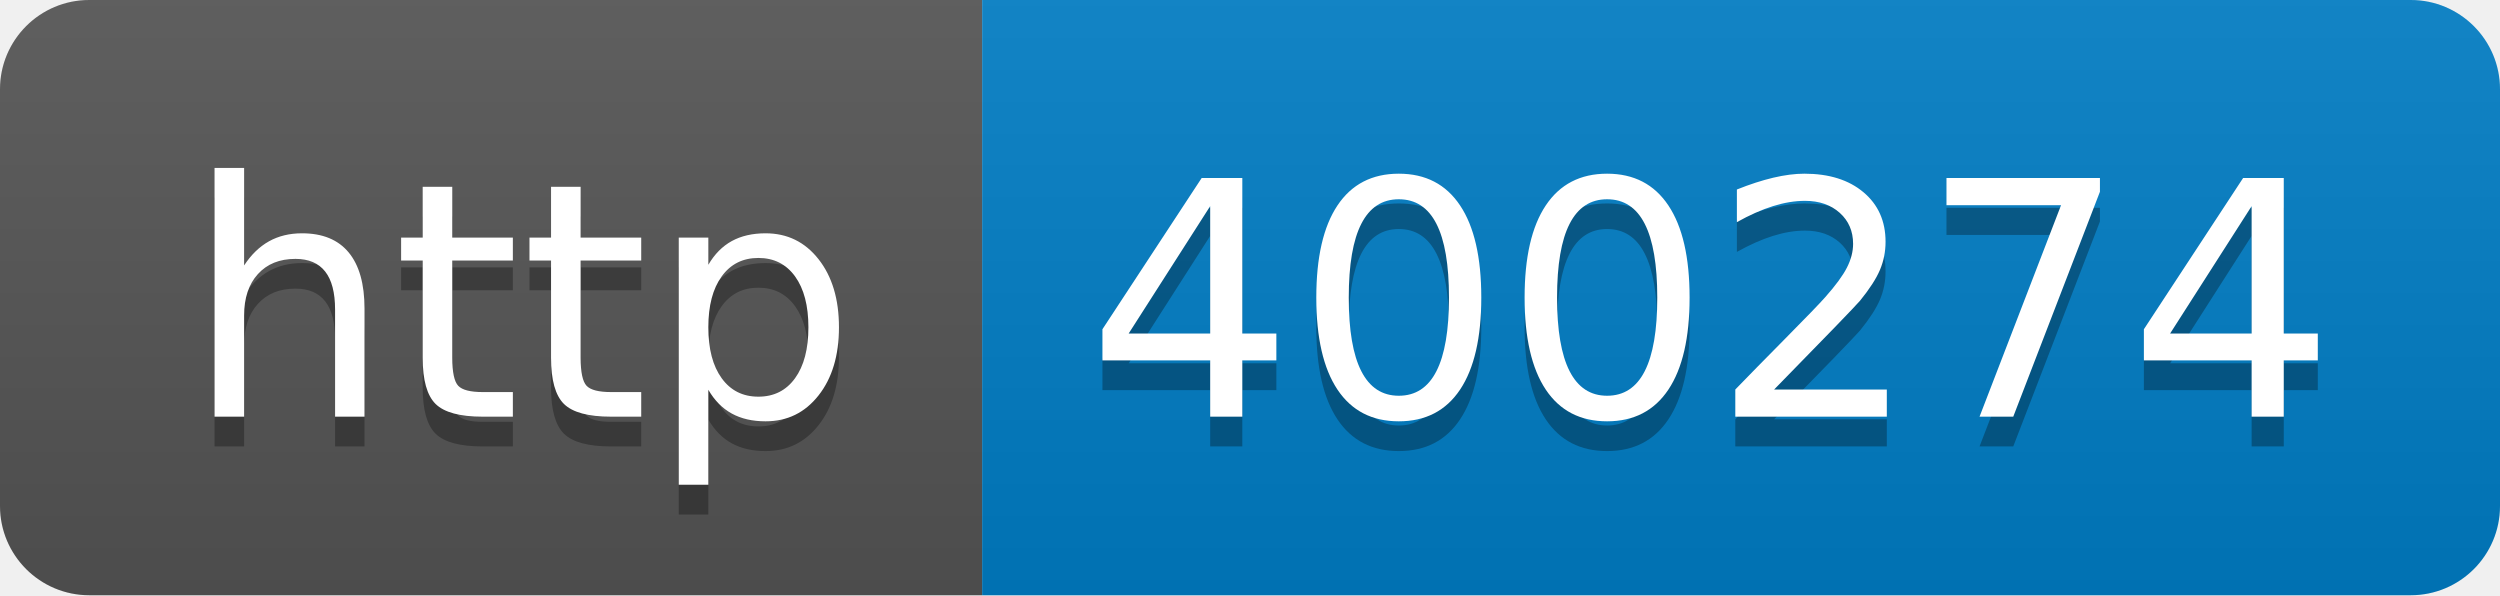
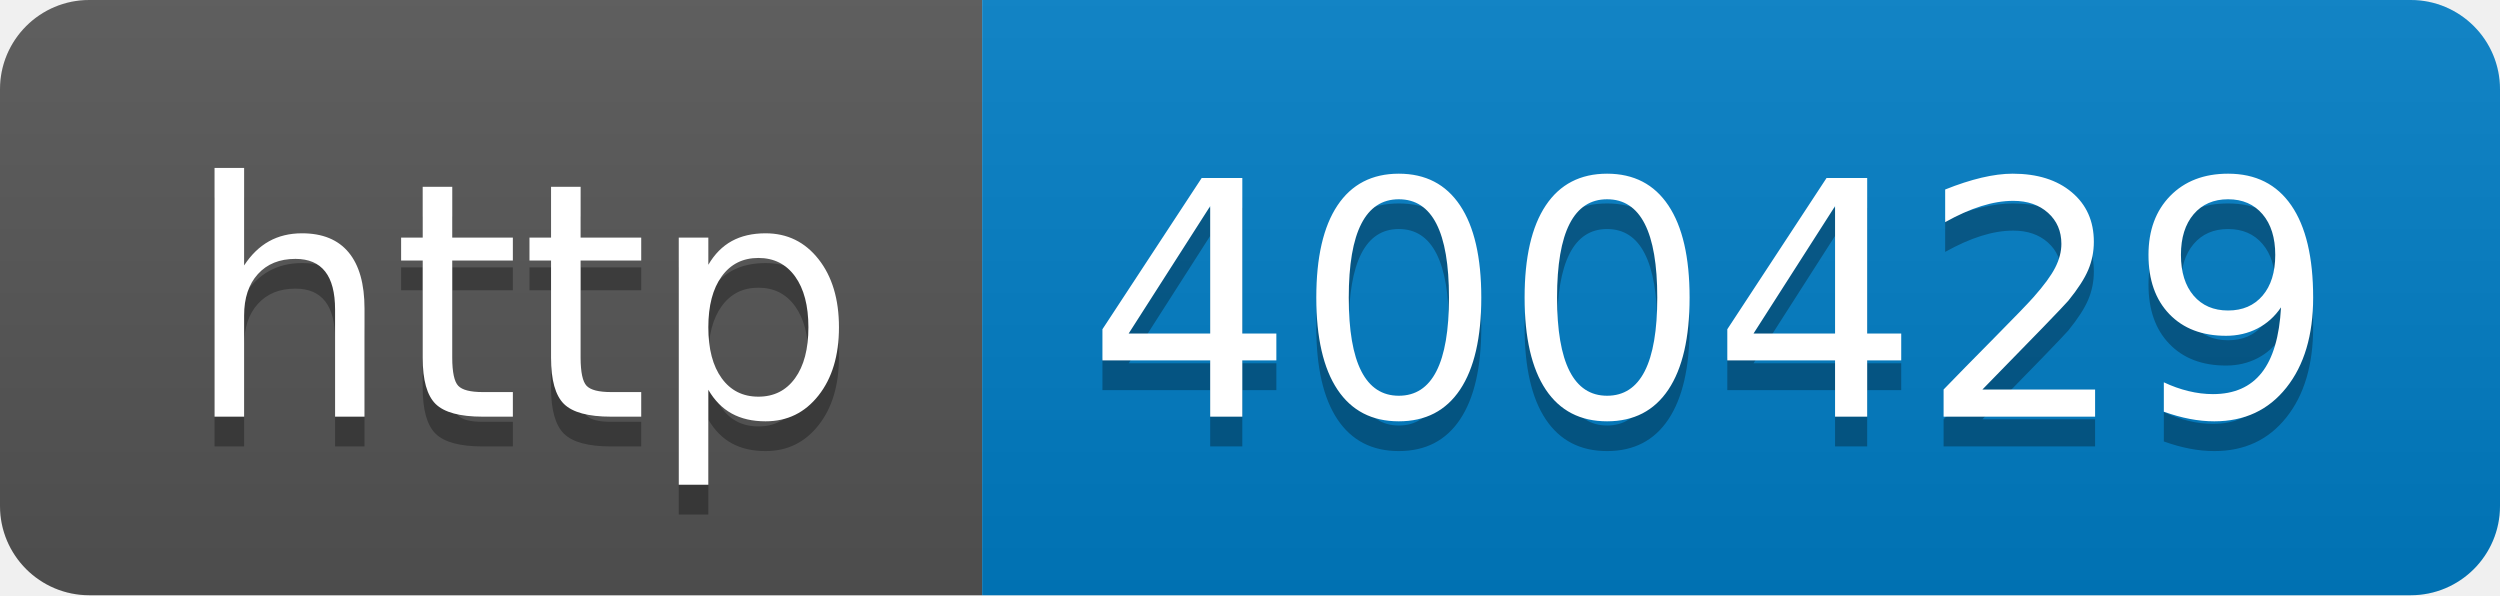
- <svg xmlns="http://www.w3.org/2000/svg" width="84" height="20" role="img" aria-label="http: 400274">
+ <svg xmlns="http://www.w3.org/2000/svg" width="84" height="20" role="img" aria-label="http: 400429">
  <linearGradient id="s" x2="0" y2="100%">
    <stop offset="0" stop-color="#bbb" stop-opacity=".1" />
    <stop offset="1" stop-opacity=".1" />
  </linearGradient>
  <clipPath id="r">
    <rect width="84" height="20" rx="3" fill="#fff" />
  </clipPath>
  <g clip-path="url(#r)">
    <rect width="33" height="20" fill="#555" />
    <rect x="33" width="51" height="20" fill="#007ec6" />
    <rect width="84" height="20" fill="url(#s)" />
  </g>
  <g fill="#fff" text-anchor="middle" font-family="Verdana,Geneva,DejaVu Sans,sans-serif" text-rendering="geometricPrecision" font-size="110">
    <text aria-hidden="true" x="175" y="150" fill="#010101" fill-opacity=".3" transform="scale(.1)" textLength="230">http</text>
    <text x="175" y="140" transform="scale(.1)" fill="#fff" textLength="230">http</text>
-     <text aria-hidden="true" x="575" y="150" fill="#010101" fill-opacity=".3" transform="scale(.1)" textLength="410">400274</text>
-     <text x="575" y="140" transform="scale(.1)" fill="#fff" textLength="410">400274</text>
+     <text aria-hidden="true" x="575" y="150" fill="#010101" fill-opacity=".3" transform="scale(.1)" textLength="410">400429</text>
+     <text x="575" y="140" transform="scale(.1)" fill="#fff" textLength="410">400429</text>
  </g>
</svg>
